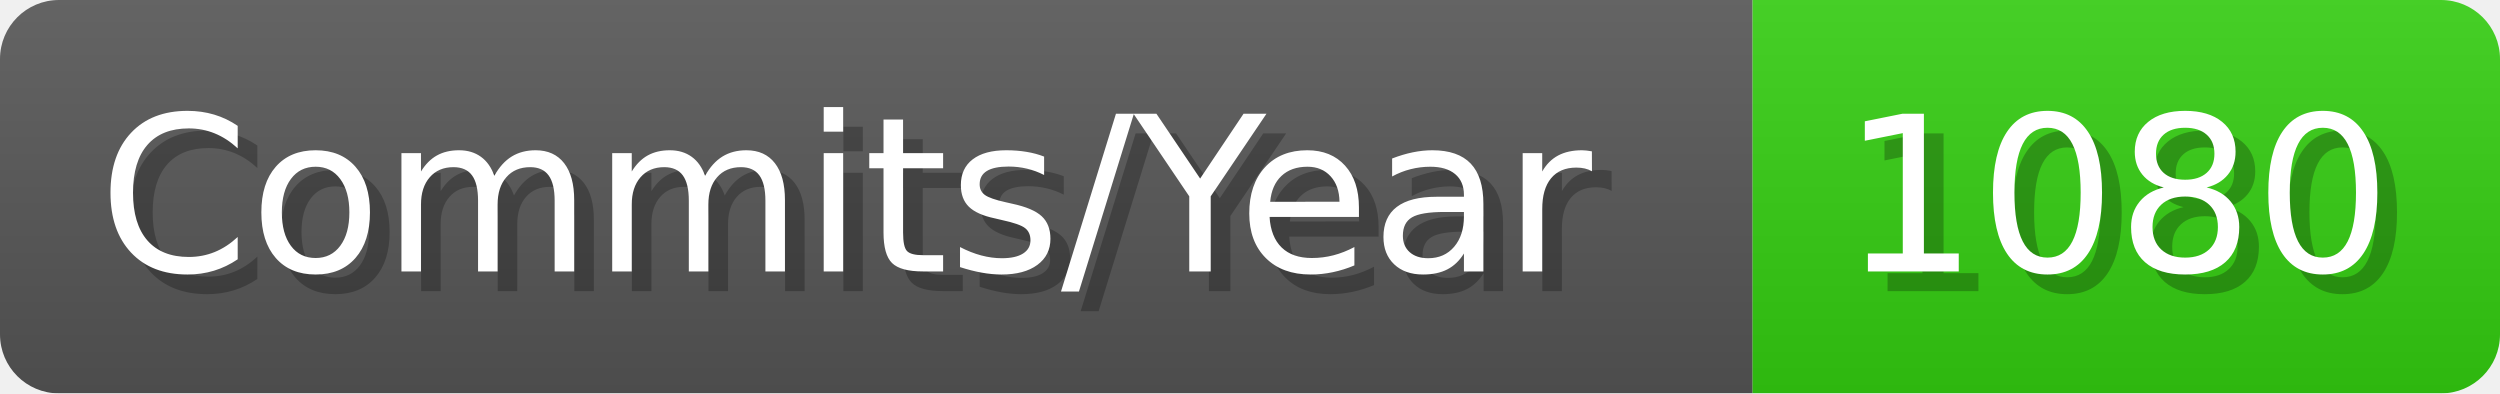
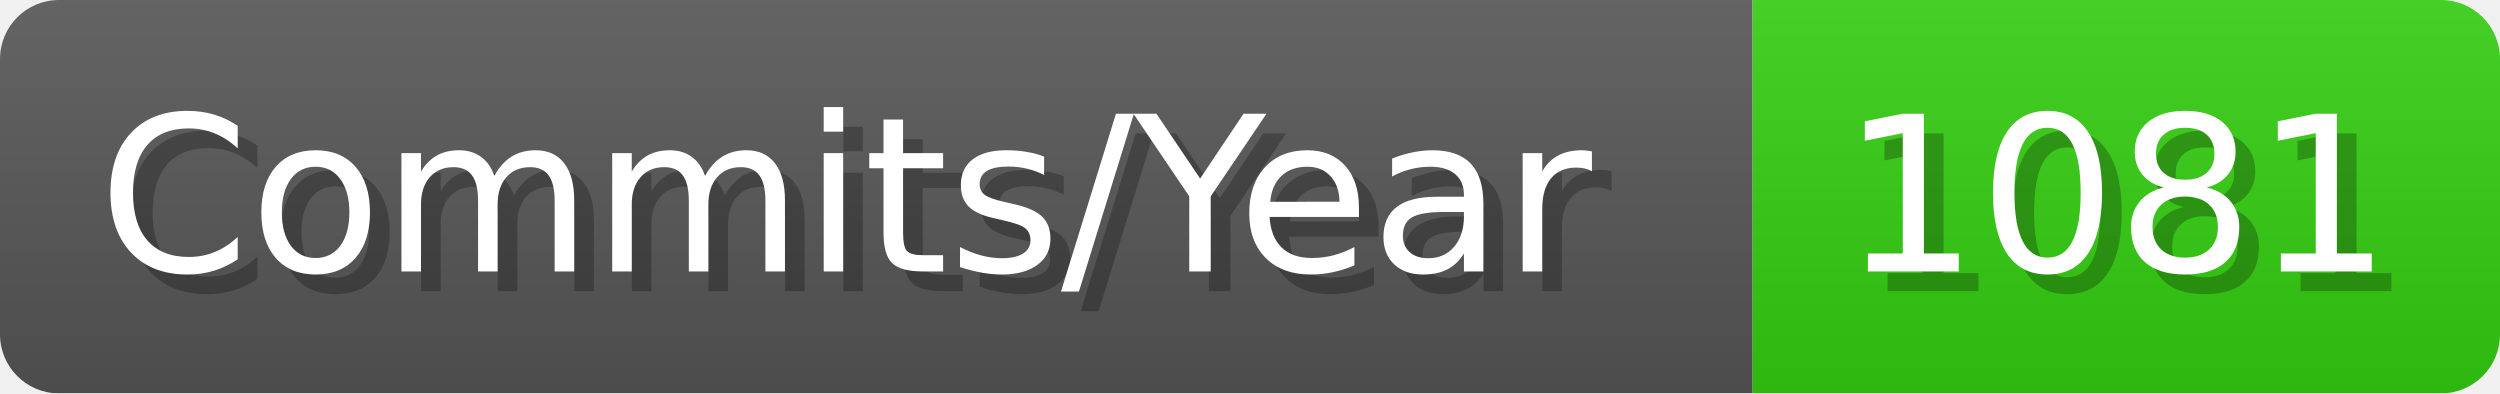
- <svg xmlns="http://www.w3.org/2000/svg" width="127.1" height="20" viewBox="0 0 1271 200" role="img" aria-label="Commits/Year: 1080">
+ <svg xmlns="http://www.w3.org/2000/svg" width="127.1" height="20" viewBox="0 0 1271 200" role="img" aria-label="Commits/Year: 1081">
  <linearGradient id="aUPdi" x2="0" y2="100%">
    <stop offset="0" stop-opacity=".1" stop-color="#EEE" />
    <stop offset="1" stop-opacity=".1" />
  </linearGradient>
  <mask id="WfAiQ">
    <rect width="1271" height="200" rx="30" fill="#FFF" />
  </mask>
  <g mask="url(#WfAiQ)">
    <rect width="891" height="200" fill="#555" />
    <rect width="380" height="200" fill="#3C1" x="891" />
    <rect width="1271" height="200" fill="url(#aUPdi)" />
  </g>
  <g aria-hidden="true" fill="#fff" text-anchor="start" font-family="Verdana,DejaVu Sans,sans-serif" font-size="110">
    <text x="60" y="148" textLength="791" fill="#000" opacity="0.25">Commits/Year</text>
    <text x="50" y="138" textLength="791">Commits/Year</text>
-     <text x="946" y="148" textLength="280" fill="#000" opacity="0.25">1080</text>
-     <text x="936" y="138" textLength="280">1080</text>
+     <text x="946" y="148" textLength="280" fill="#000" opacity="0.25">1081</text>
+     <text x="936" y="138" textLength="280">1081</text>
  </g>
</svg>
